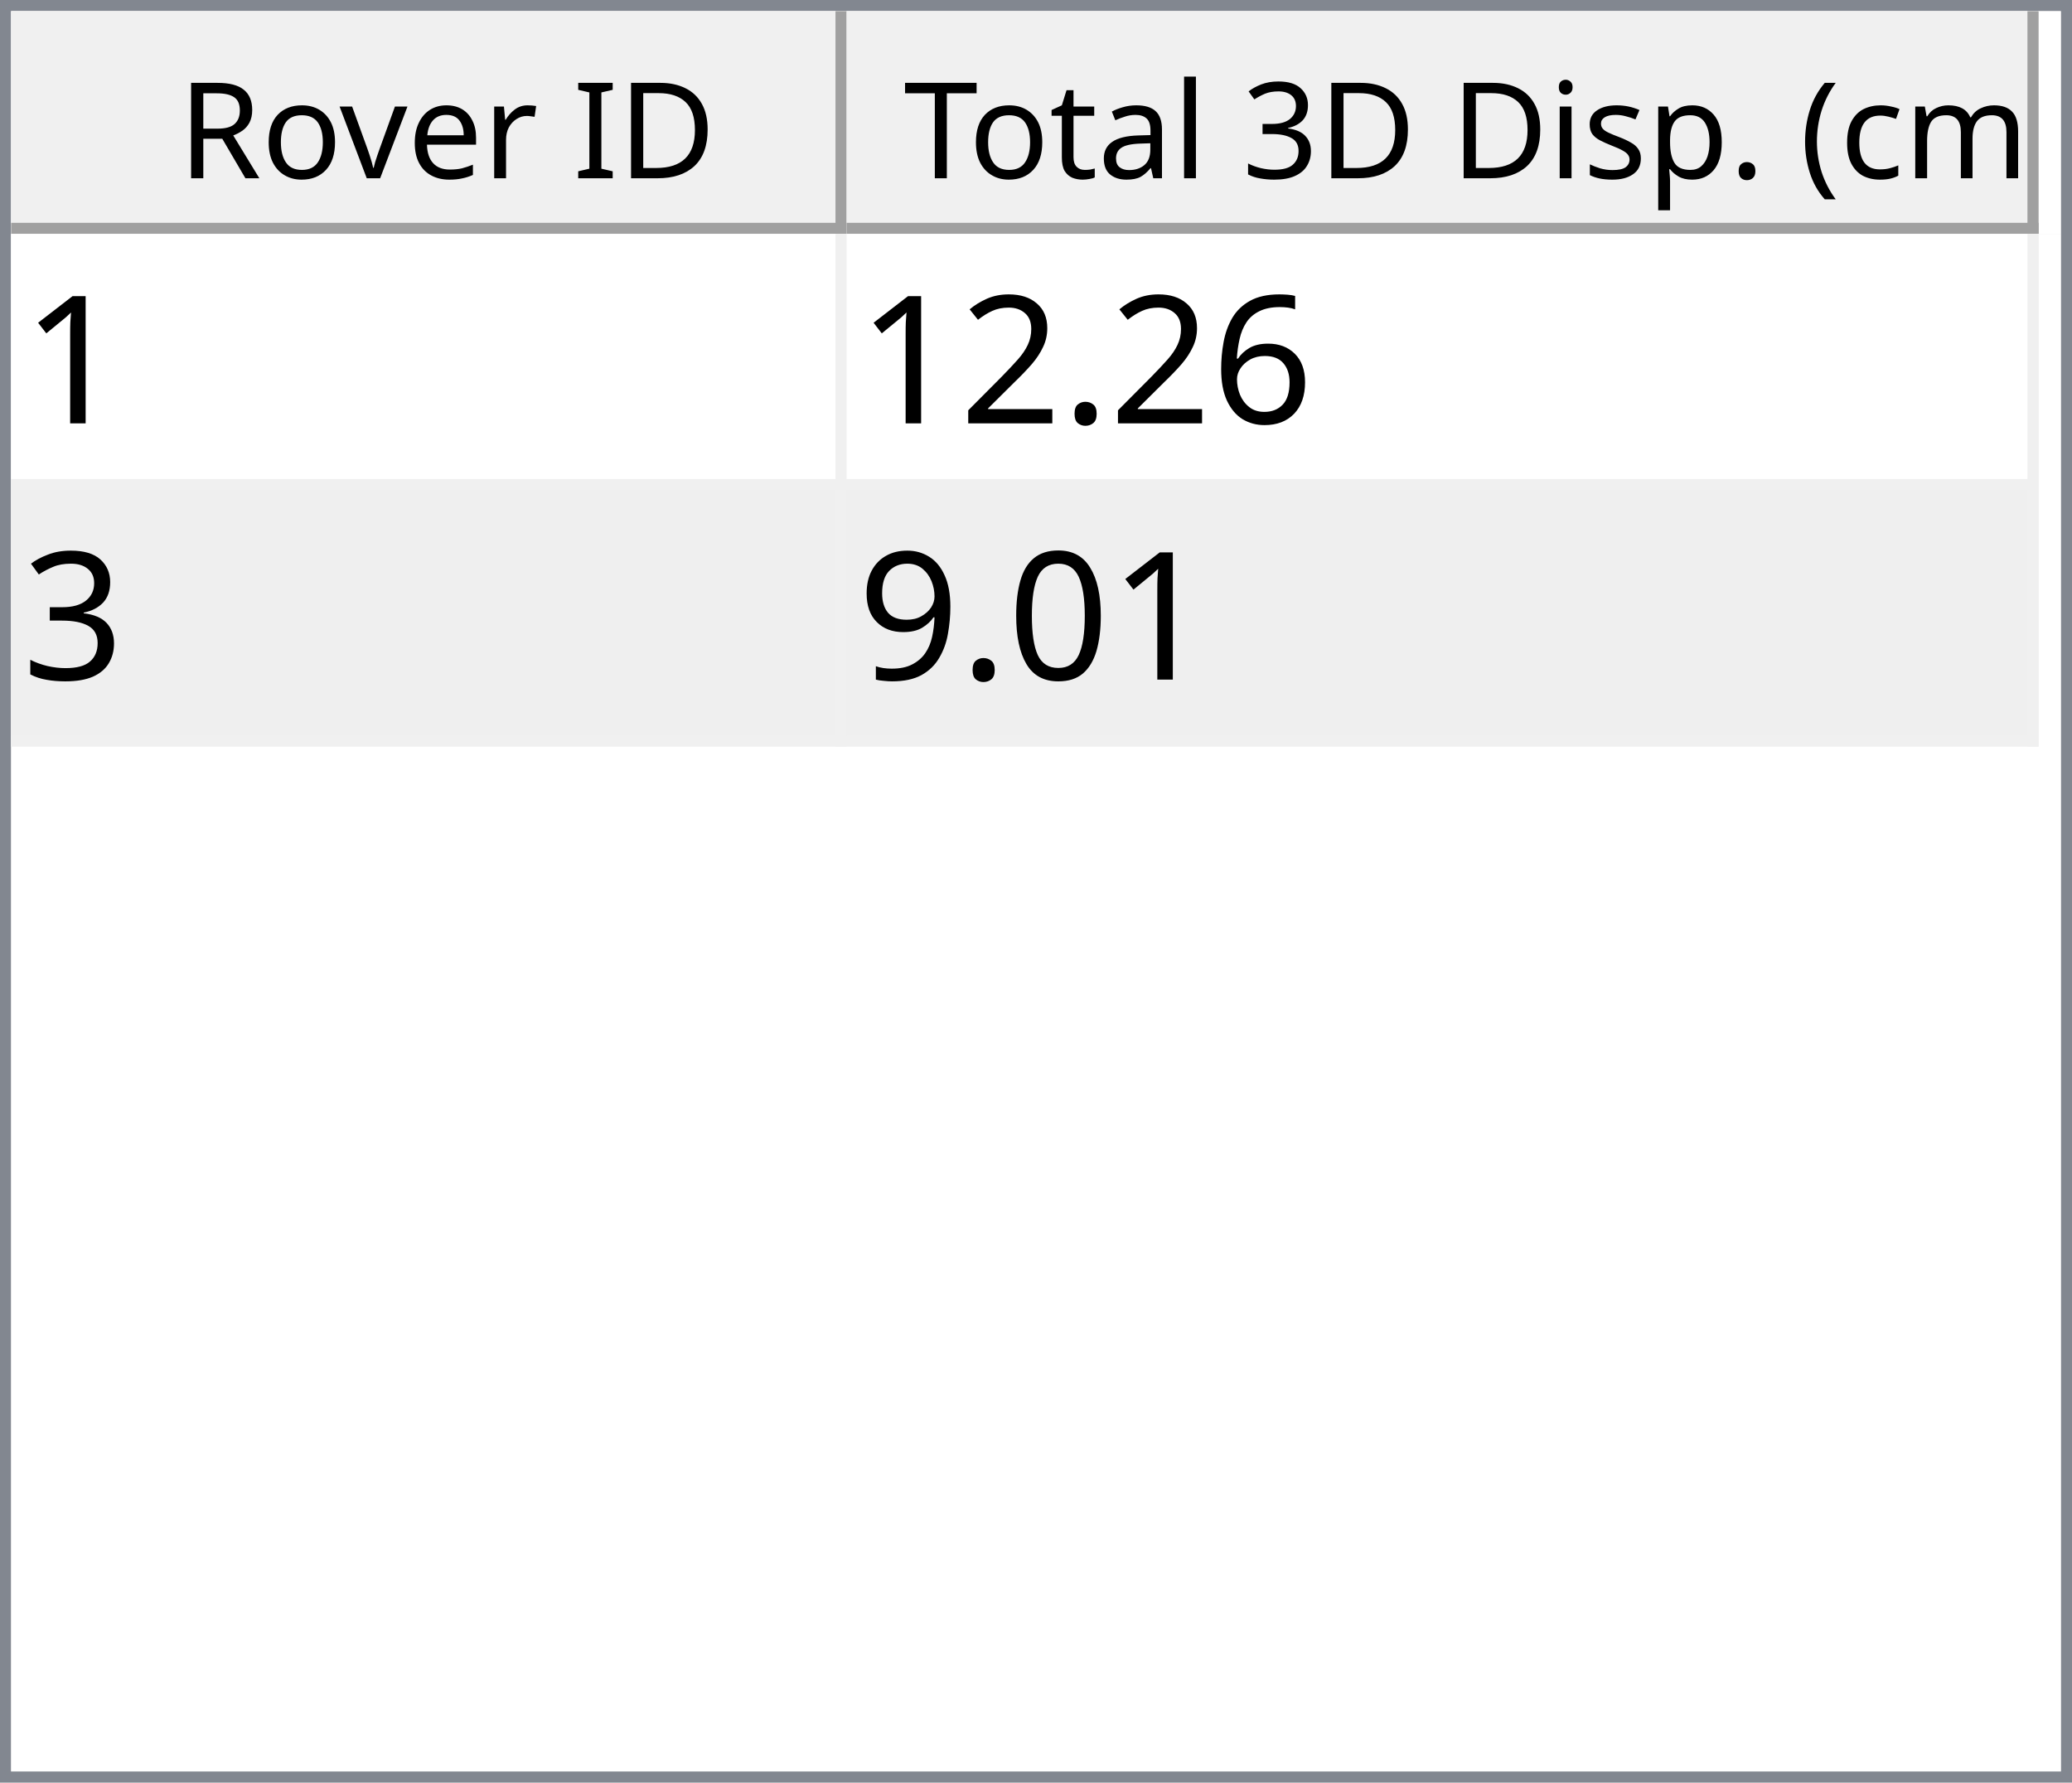
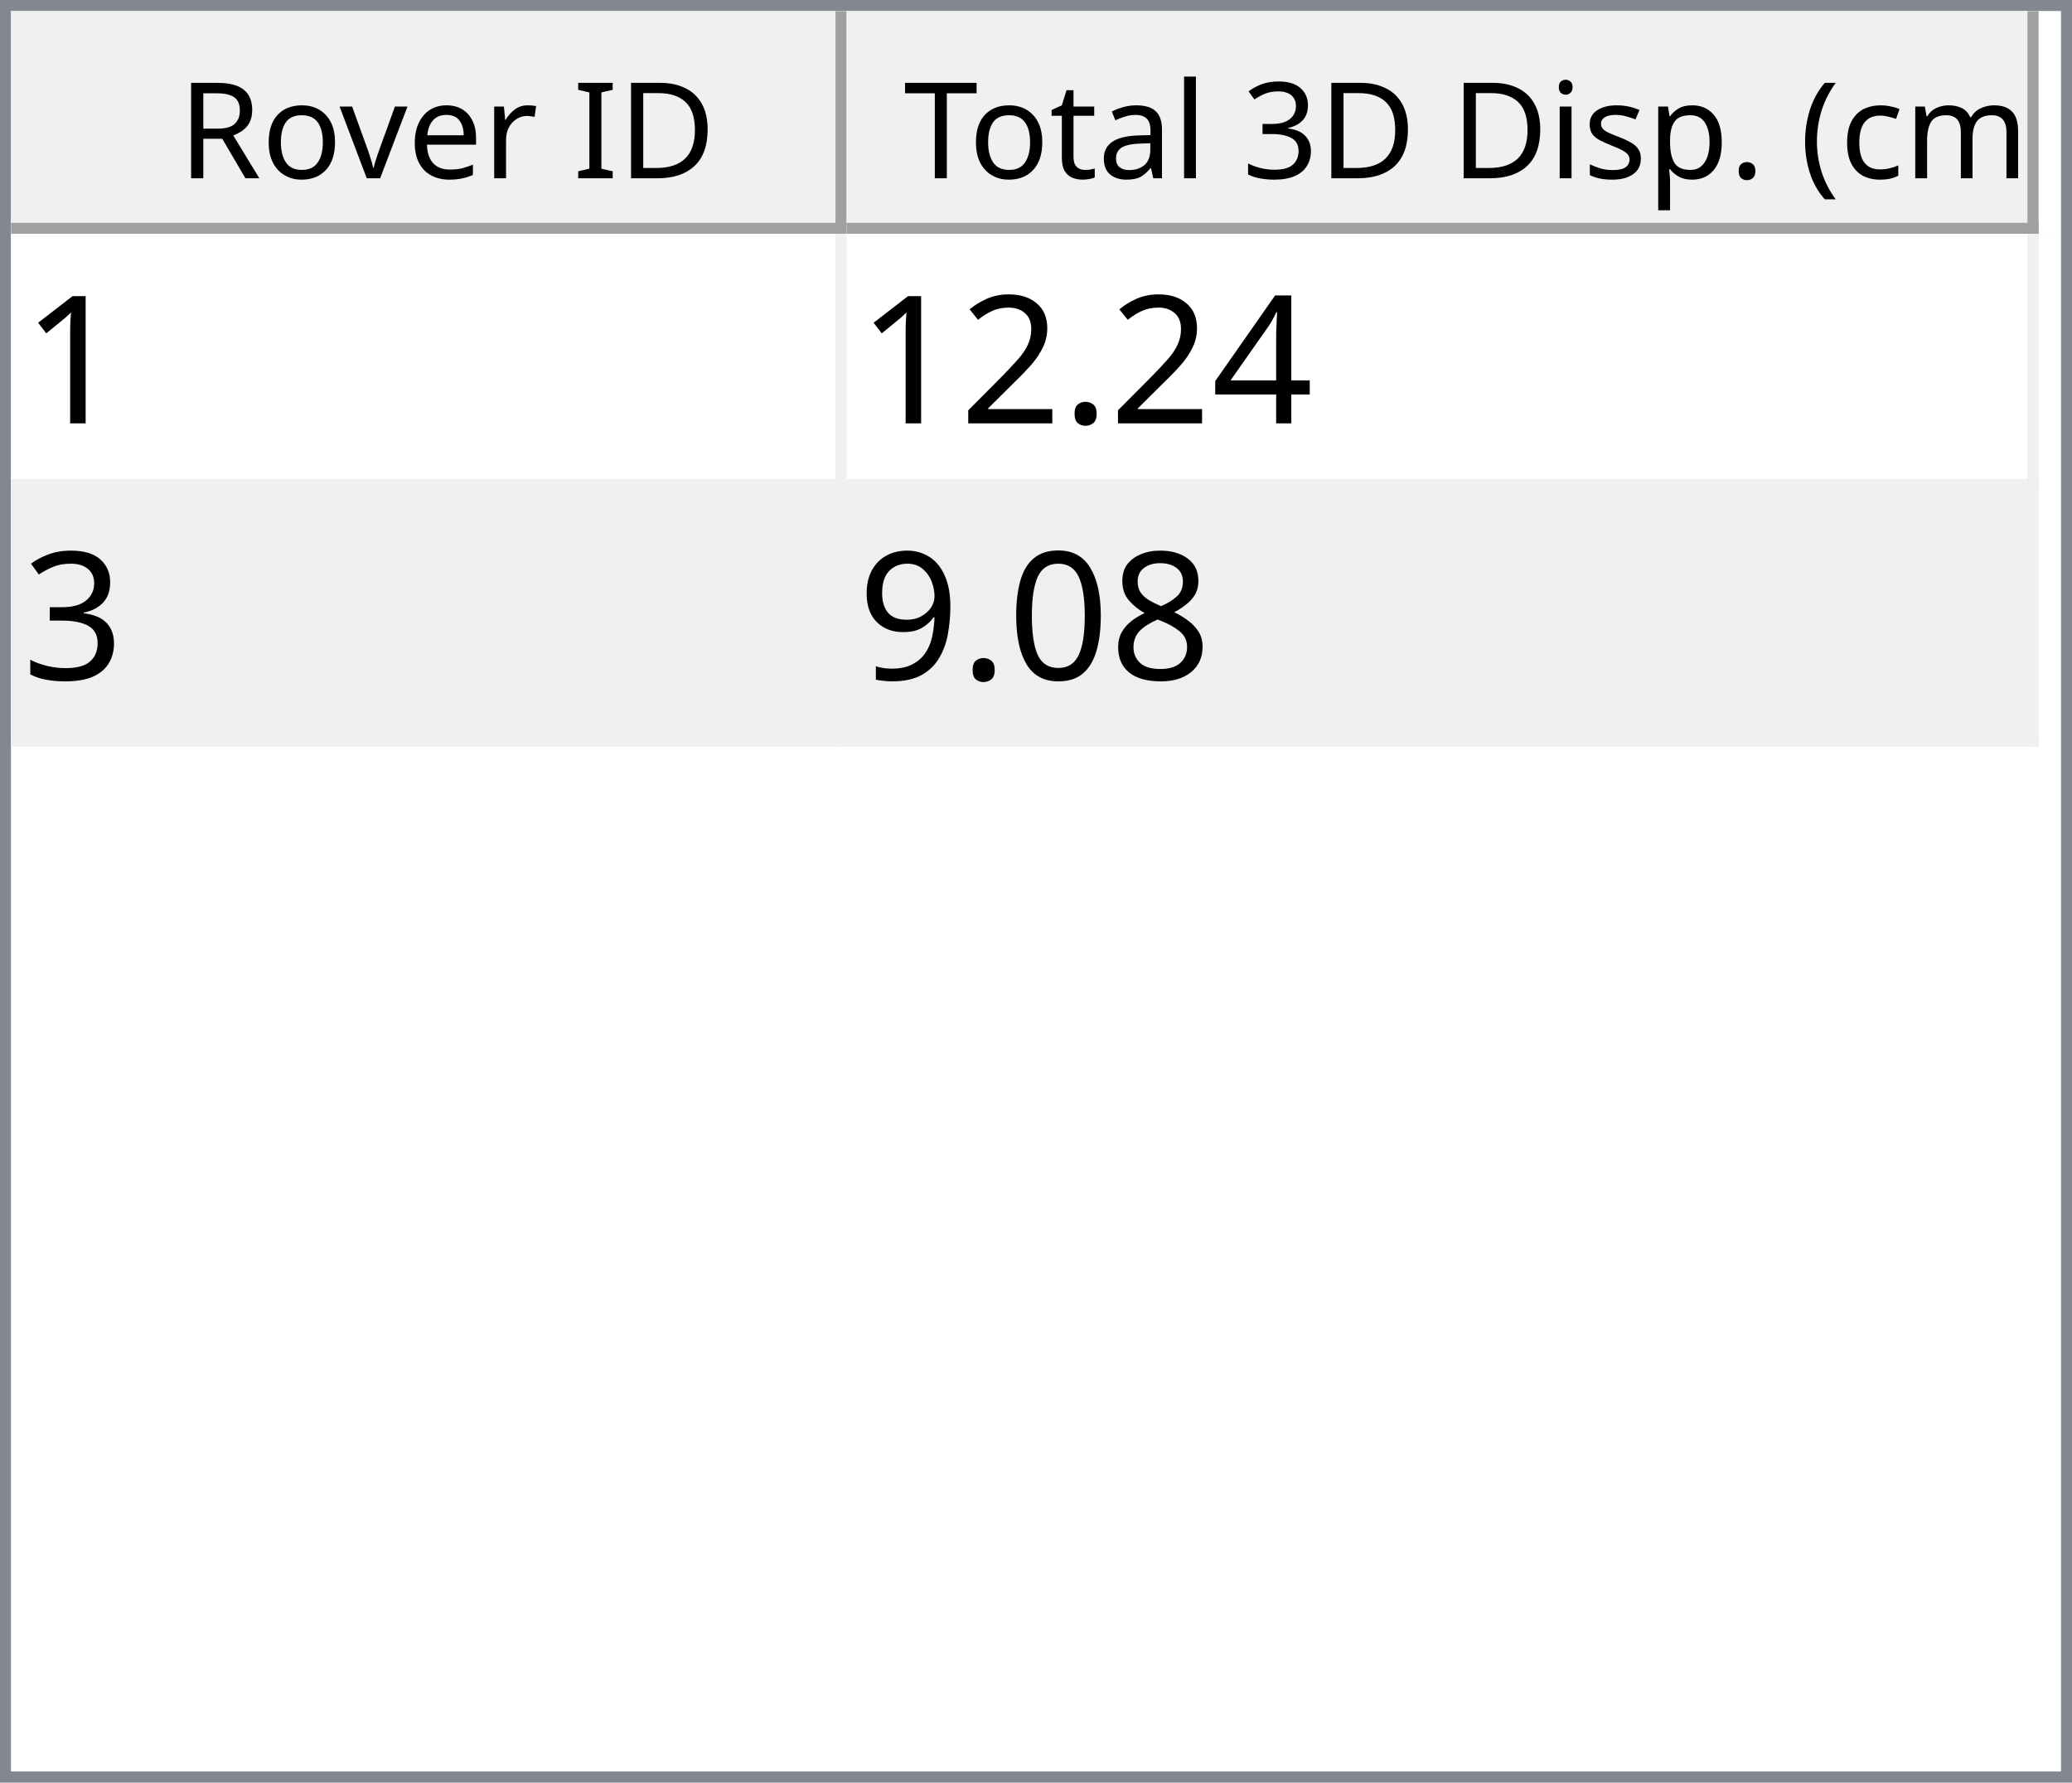
<svg xmlns="http://www.w3.org/2000/svg" style="fill-opacity:1; color-rendering:auto; color-interpolation:auto; text-rendering:auto; stroke:black; stroke-linecap:square; stroke-miterlimit:10; shape-rendering:auto; stroke-opacity:1; fill:black; stroke-dasharray:none; font-weight:normal; stroke-width:1; font-family:'Dialog'; font-style:normal; stroke-linejoin:miter; font-size:12px; stroke-dashoffset:0; image-rendering:auto;" width="186" height="160">
  <defs id="genericDefs" />
  <g>
    <defs id="defs1">
      <clipPath clipPathUnits="userSpaceOnUse" id="clipPath1">
        <path d="M0 0 L186 0 L186 160 L0 160 L0 0 Z" />
      </clipPath>
      <clipPath clipPathUnits="userSpaceOnUse" id="clipPath2">
        <path d="M0 0 L0 160 L186 160 L186 0 Z" />
      </clipPath>
      <clipPath clipPathUnits="userSpaceOnUse" id="clipPath3">
        <path d="M0 0 L0 20 L184 20 L184 0 Z" />
      </clipPath>
      <clipPath clipPathUnits="userSpaceOnUse" id="clipPath4">
        <path d="M0 0 L0 20 L75 20 L75 0 Z" />
      </clipPath>
      <clipPath clipPathUnits="userSpaceOnUse" id="clipPath5">
        <path d="M1 1 L1 19 L74 19 L74 1 Z" />
      </clipPath>
      <clipPath clipPathUnits="userSpaceOnUse" id="clipPath6">
        <path d="M0 0 L0 18 L73 18 L73 0 Z" />
      </clipPath>
      <clipPath clipPathUnits="userSpaceOnUse" id="clipPath7">
        <path d="M-0.5 -0.5 L-0.5 19.5 L74.5 19.5 L74.5 -0.5 Z" />
      </clipPath>
      <clipPath clipPathUnits="userSpaceOnUse" id="clipPath8">
        <path d="M0 0 L0 20 L107 20 L107 0 Z" />
      </clipPath>
      <clipPath clipPathUnits="userSpaceOnUse" id="clipPath9">
        <path d="M1 1 L1 19 L106 19 L106 1 Z" />
      </clipPath>
      <clipPath clipPathUnits="userSpaceOnUse" id="clipPath10">
        <path d="M0 0 L0 18 L105 18 L105 0 Z" />
      </clipPath>
      <clipPath clipPathUnits="userSpaceOnUse" id="clipPath11">
        <path d="M-0.5 -0.5 L-0.5 19.5 L106.5 19.5 L106.5 -0.5 Z" />
      </clipPath>
      <clipPath clipPathUnits="userSpaceOnUse" id="clipPath12">
        <path d="M0 0 L0 138 L184 138 L184 0 Z" />
      </clipPath>
      <clipPath clipPathUnits="userSpaceOnUse" id="clipPath13">
        <path d="M0 0 L0 46 L182 46 L182 0 Z" />
      </clipPath>
      <clipPath clipPathUnits="userSpaceOnUse" id="clipPath14">
        <path d="M-0.5 -0.5 L-0.5 45.5 L181.5 45.5 L181.5 -0.5 Z" />
      </clipPath>
      <clipPath clipPathUnits="userSpaceOnUse" id="clipPath15">
        <path d="M0 0 L0 22 L74 22 L74 0 Z" />
      </clipPath>
      <clipPath clipPathUnits="userSpaceOnUse" id="clipPath16">
        <path d="M0 0 L0 22 L106 22 L106 0 Z" />
      </clipPath>
      <font horiz-adv-x="64.551" id="font1">
        <font-face ascent="107.91" descent="25.098" units-per-em="100" style="font-style:normal; font-family:Segoe UI; font-weight:normal;" />
        <missing-glyph horiz-adv-x="64.551" d="M8.109 0 L8.109 68.266 L56.453 68.266 L56.453 0 L8.109 0 ZM15.328 7.234 L49.219 7.234 L49.219 61.031 L15.328 61.031 L15.328 7.234 Z" />
        <glyph unicode="D" horiz-adv-x="70.117" d="M9.188 0 L9.188 70.016 L28.516 70.016 Q65.531 70.016 65.531 35.891 Q65.531 19.672 55.25 9.836 Q44.969 0 27.734 0 L9.188 0 ZM17.391 62.594 L17.391 7.422 L27.828 7.422 Q41.609 7.422 49.273 14.797 Q56.938 22.172 56.938 35.688 Q56.938 62.594 28.328 62.594 L17.391 62.594 Z" />
        <glyph unicode="I" horiz-adv-x="26.611" d="M17.391 0 L9.188 0 L9.188 70.016 L17.391 70.016 L17.391 0 Z" />
        <glyph unicode=" " horiz-adv-x="27.393" d="" />
        <glyph unicode="r" horiz-adv-x="34.766" d="M34.188 41.891 Q32.078 43.5 28.125 43.5 Q23 43.5 19.555 38.672 Q16.109 33.844 16.109 25.484 L16.109 0 L8.109 0 L8.109 50 L16.109 50 L16.109 39.703 L16.312 39.703 Q18.016 44.969 21.531 47.922 Q25.047 50.875 29.391 50.875 Q32.516 50.875 34.188 50.203 L34.188 41.891 Z" />
        <glyph unicode="e" horiz-adv-x="52.295" d="M48.297 23 L12.984 23 Q13.188 14.656 17.484 10.109 Q21.781 5.562 29.297 5.562 Q37.75 5.562 44.828 11.141 L44.828 3.609 Q38.234 -1.172 27.391 -1.172 Q16.797 -1.172 10.742 5.641 Q4.688 12.453 4.688 24.812 Q4.688 36.469 11.305 43.82 Q17.922 51.172 27.734 51.172 Q37.547 51.172 42.922 44.828 Q48.297 38.484 48.297 27.203 L48.297 23 ZM40.094 29.781 Q40.047 36.719 36.75 40.578 Q33.453 44.438 27.594 44.438 Q21.922 44.438 17.969 40.383 Q14.016 36.328 13.094 29.781 L40.094 29.781 Z" />
        <glyph unicode="v" horiz-adv-x="47.9" d="M47.406 50 L27.484 0 L19.625 0 L0.688 50 L9.469 50 L22.172 13.672 Q23.578 9.672 23.922 6.688 L24.125 6.688 Q24.609 10.453 25.688 13.484 L38.969 50 L47.406 50 Z" />
        <glyph unicode="o" horiz-adv-x="58.594" d="M29 -1.172 Q17.922 -1.172 11.305 5.836 Q4.688 12.844 4.688 24.422 Q4.688 37.016 11.57 44.094 Q18.453 51.172 30.172 51.172 Q41.359 51.172 47.633 44.289 Q53.906 37.406 53.906 25.203 Q53.906 13.234 47.141 6.031 Q40.375 -1.172 29 -1.172 ZM29.594 44.438 Q21.875 44.438 17.383 39.188 Q12.891 33.938 12.891 24.703 Q12.891 15.828 17.43 10.695 Q21.969 5.562 29.594 5.562 Q37.359 5.562 41.531 10.594 Q45.703 15.625 45.703 24.906 Q45.703 34.281 41.531 39.359 Q37.359 44.438 29.594 44.438 Z" />
        <glyph unicode="R" horiz-adv-x="59.814" d="M59.375 0 L49.609 0 L37.891 19.625 Q36.281 22.359 34.766 24.289 Q33.25 26.219 31.664 27.438 Q30.078 28.656 28.25 29.219 Q26.422 29.781 24.125 29.781 L17.391 29.781 L17.391 0 L9.188 0 L9.188 70.016 L30.078 70.016 Q34.672 70.016 38.555 68.867 Q42.438 67.719 45.289 65.375 Q48.141 63.031 49.758 59.547 Q51.375 56.062 51.375 51.375 Q51.375 47.703 50.273 44.656 Q49.172 41.609 47.148 39.211 Q45.125 36.812 42.266 35.133 Q39.406 33.453 35.844 32.516 L35.844 32.328 Q37.594 31.547 38.891 30.547 Q40.188 29.547 41.359 28.18 Q42.531 26.812 43.68 25.078 Q44.828 23.344 46.234 21.047 L59.375 0 ZM17.391 62.594 L17.391 37.203 L28.516 37.203 Q31.594 37.203 34.203 38.133 Q36.812 39.062 38.719 40.797 Q40.625 42.531 41.703 45.047 Q42.781 47.562 42.781 50.688 Q42.781 56.297 39.141 59.445 Q35.5 62.594 28.609 62.594 L17.391 62.594 Z" />
        <glyph unicode=")" horiz-adv-x="30.176" d="M8.297 -15.922 L1.172 -15.922 Q16.406 2.344 16.406 26.812 Q16.406 51.469 1.078 70.016 L8.297 70.016 Q23.531 52.156 23.531 26.703 Q23.531 1.375 8.297 -15.922 Z" />
        <glyph unicode="m" horiz-adv-x="86.133" d="M79.109 0 L71.094 0 L71.094 28.719 Q71.094 37.016 68.531 40.727 Q65.969 44.438 59.906 44.438 Q54.781 44.438 51.195 39.75 Q47.609 35.062 47.609 28.516 L47.609 0 L39.594 0 L39.594 29.688 Q39.594 44.438 28.219 44.438 Q22.953 44.438 19.531 40.016 Q16.109 35.594 16.109 28.516 L16.109 0 L8.109 0 L8.109 50 L16.109 50 L16.109 42.094 L16.312 42.094 Q21.625 51.172 31.844 51.172 Q36.969 51.172 40.773 48.312 Q44.578 45.453 46 40.828 Q51.562 51.172 62.594 51.172 Q79.109 51.172 79.109 30.812 L79.109 0 Z" />
        <glyph unicode="c" horiz-adv-x="46.191" d="M42.188 2.297 Q36.422 -1.172 28.516 -1.172 Q17.828 -1.172 11.258 5.789 Q4.688 12.75 4.688 23.828 Q4.688 36.188 11.766 43.68 Q18.844 51.172 30.672 51.172 Q37.25 51.172 42.281 48.734 L42.281 40.531 Q36.719 44.438 30.375 44.438 Q22.703 44.438 17.797 38.945 Q12.891 33.453 12.891 24.516 Q12.891 15.719 17.508 10.641 Q22.125 5.562 29.891 5.562 Q36.422 5.562 42.188 9.906 L42.188 2.297 Z" />
        <glyph unicode="(" horiz-adv-x="30.176" d="M29.109 -15.922 L21.969 -15.922 Q6.844 1.375 6.844 26.703 Q6.844 52.156 21.969 70.016 L29.203 70.016 Q13.875 51.469 13.875 26.812 Q13.875 2.344 29.109 -15.922 Z" />
        <glyph unicode="." horiz-adv-x="21.68" d="M10.891 -1.078 Q8.641 -1.078 7.055 0.539 Q5.469 2.156 5.469 4.391 Q5.469 6.641 7.055 8.273 Q8.641 9.906 10.891 9.906 Q13.188 9.906 14.797 8.273 Q16.406 6.641 16.406 4.391 Q16.406 2.156 14.797 0.539 Q13.188 -1.078 10.891 -1.078 Z" />
        <glyph unicode="p" horiz-adv-x="58.789" d="M16.312 7.234 L16.109 7.234 L16.109 -23 L8.109 -23 L8.109 50 L16.109 50 L16.109 41.219 L16.312 41.219 Q22.219 51.172 33.594 51.172 Q43.266 51.172 48.688 44.461 Q54.109 37.75 54.109 26.469 Q54.109 13.922 48 6.375 Q41.891 -1.172 31.297 -1.172 Q21.578 -1.172 16.312 7.234 ZM16.109 27.391 L16.109 20.406 Q16.109 14.203 20.141 9.883 Q24.172 5.562 30.375 5.562 Q37.641 5.562 41.773 11.133 Q45.906 16.703 45.906 26.609 Q45.906 34.969 42.047 39.703 Q38.188 44.438 31.594 44.438 Q24.609 44.438 20.359 39.578 Q16.109 34.719 16.109 27.391 Z" />
        <glyph unicode="s" horiz-adv-x="42.432" d="M5.078 1.812 L5.078 10.406 Q11.625 5.562 19.484 5.562 Q30.031 5.562 30.031 12.594 Q30.031 14.594 29.125 15.992 Q28.219 17.391 26.68 18.461 Q25.141 19.531 23.07 20.383 Q21 21.234 18.609 22.172 Q15.281 23.484 12.766 24.828 Q10.25 26.172 8.57 27.859 Q6.891 29.547 6.031 31.695 Q5.172 33.844 5.172 36.719 Q5.172 40.234 6.789 42.945 Q8.406 45.656 11.086 47.484 Q13.766 49.312 17.211 50.242 Q20.656 51.172 24.312 51.172 Q30.812 51.172 35.938 48.922 L35.938 40.828 Q30.422 44.438 23.25 44.438 Q21 44.438 19.195 43.922 Q17.391 43.406 16.094 42.477 Q14.797 41.547 14.086 40.258 Q13.375 38.969 13.375 37.406 Q13.375 35.453 14.086 34.133 Q14.797 32.812 16.164 31.789 Q17.531 30.766 19.484 29.938 Q21.438 29.109 23.922 28.125 Q27.25 26.859 29.883 25.516 Q32.516 24.172 34.375 22.484 Q36.234 20.797 37.234 18.602 Q38.234 16.406 38.234 13.375 Q38.234 9.672 36.602 6.938 Q34.969 4.203 32.234 2.398 Q29.5 0.594 25.93 -0.289 Q22.359 -1.172 18.453 -1.172 Q10.75 -1.172 5.078 1.812 Z" />
        <glyph unicode="i" horiz-adv-x="24.219" d="M12.203 62.703 Q10.062 62.703 8.547 64.164 Q7.031 65.625 7.031 67.875 Q7.031 70.125 8.547 71.609 Q10.062 73.094 12.203 73.094 Q14.406 73.094 15.945 71.609 Q17.484 70.125 17.484 67.875 Q17.484 65.719 15.945 64.211 Q14.406 62.703 12.203 62.703 ZM16.109 0 L8.109 0 L8.109 50 L16.109 50 L16.109 0 Z" />
        <glyph unicode="3" horiz-adv-x="53.906" d="M46.531 19.828 Q46.531 15.094 44.75 11.211 Q42.969 7.328 39.719 4.57 Q36.469 1.812 31.93 0.297 Q27.391 -1.219 21.922 -1.219 Q11.922 -1.219 6 2.594 L6 11.188 Q13.094 5.609 22.219 5.609 Q25.875 5.609 28.828 6.539 Q31.781 7.469 33.906 9.227 Q36.031 10.984 37.18 13.477 Q38.328 15.969 38.328 19.094 Q38.328 32.812 18.797 32.812 L12.984 32.812 L12.984 39.594 L18.5 39.594 Q35.797 39.594 35.797 52.484 Q35.797 64.406 22.609 64.406 Q15.188 64.406 8.688 59.422 L8.688 67.188 Q15.375 71.188 24.609 71.188 Q29 71.188 32.57 69.969 Q36.141 68.75 38.68 66.555 Q41.219 64.359 42.609 61.281 Q44 58.203 44 54.5 Q44 40.672 30.031 36.719 L30.031 36.531 Q33.594 36.141 36.625 34.797 Q39.656 33.453 41.852 31.305 Q44.047 29.156 45.289 26.25 Q46.531 23.344 46.531 19.828 Z" />
        <glyph unicode="l" horiz-adv-x="24.219" d="M16.109 0 L8.109 0 L8.109 74.031 L16.109 74.031 L16.109 0 Z" />
        <glyph unicode="a" horiz-adv-x="50.879" d="M43.891 0 L35.891 0 L35.891 7.812 L35.688 7.812 Q30.469 -1.172 20.312 -1.172 Q12.844 -1.172 8.617 2.781 Q4.391 6.734 4.391 13.281 Q4.391 27.297 20.906 29.594 L35.891 31.688 Q35.891 44.438 25.594 44.438 Q16.547 44.438 9.281 38.281 L9.281 46.484 Q16.656 51.172 26.266 51.172 Q43.891 51.172 43.891 32.516 L43.891 0 ZM35.891 25.297 L23.828 23.641 Q18.266 22.859 15.43 20.875 Q12.594 18.891 12.594 13.875 Q12.594 10.203 15.211 7.883 Q17.828 5.562 22.172 5.562 Q28.125 5.562 32.008 9.742 Q35.891 13.922 35.891 20.312 L35.891 25.297 Z" />
        <glyph unicode="t" horiz-adv-x="33.887" d="M31.297 0.484 Q28.469 -1.078 23.828 -1.078 Q10.688 -1.078 10.688 13.578 L10.688 43.172 L2.094 43.172 L2.094 50 L10.688 50 L10.688 62.203 L18.703 64.797 L18.703 50 L31.297 50 L31.297 43.172 L18.703 43.172 L18.703 14.984 Q18.703 9.969 20.414 7.82 Q22.125 5.672 26.078 5.672 Q29.109 5.672 31.297 7.328 L31.297 0.484 Z" />
        <glyph unicode="T" horiz-adv-x="52.393" d="M50.594 62.594 L30.375 62.594 L30.375 0 L22.172 0 L22.172 62.594 L2 62.594 L2 70.016 L50.594 70.016 L50.594 62.594 Z" />
      </font>
      <font horiz-adv-x="75.0" id="font2">
        <font-face ascent="100.537" descent="21.973" units-per-em="100" style="font-style:normal; font-family:sans-serif; font-weight:normal;" />
        <missing-glyph horiz-adv-x="75.0" d="M12.5 0 L12.5 62.5 L62.5 62.5 L62.5 0 L12.5 0 ZM14.062 1.562 L60.938 1.562 L60.938 60.938 L14.062 60.938 L14.062 1.562 Z" />
        <glyph unicode="1" horiz-adv-x="55.615" d="M37.25 0 L28.469 0 L28.469 56 Q25.297 52.984 20.141 49.953 Q14.984 46.922 10.891 45.406 L10.891 53.906 Q18.266 57.375 23.781 62.305 Q29.297 67.234 31.594 71.875 L37.25 71.875 L37.25 0 Z" />
-         <glyph unicode="6" horiz-adv-x="55.615" d="M49.75 54.047 L41.016 53.375 Q39.844 58.547 37.703 60.891 Q34.125 64.656 28.906 64.656 Q24.703 64.656 21.531 62.312 Q17.391 59.281 14.992 53.469 Q12.594 47.656 12.5 36.922 Q15.672 41.75 20.266 44.094 Q24.859 46.438 29.891 46.438 Q38.672 46.438 44.852 39.969 Q51.031 33.5 51.031 23.25 Q51.031 16.5 48.125 10.719 Q45.219 4.938 40.141 1.859 Q35.062 -1.219 28.609 -1.219 Q17.625 -1.219 10.695 6.859 Q3.766 14.938 3.766 33.5 Q3.766 54.25 11.422 63.672 Q18.109 71.875 29.438 71.875 Q37.891 71.875 43.289 67.141 Q48.688 62.406 49.75 54.047 ZM13.875 23.188 Q13.875 18.656 15.797 14.508 Q17.719 10.359 21.188 8.18 Q24.656 6 28.469 6 Q34.031 6 38.039 10.492 Q42.047 14.984 42.047 22.703 Q42.047 30.125 38.086 34.398 Q34.125 38.672 28.125 38.672 Q22.172 38.672 18.023 34.398 Q13.875 30.125 13.875 23.188 Z" />
+         <glyph unicode="4" horiz-adv-x="55.615" d="M32.328 0 L32.328 17.141 L1.266 17.141 L1.266 25.203 L33.938 71.578 L41.109 71.578 L41.109 25.203 L50.781 25.203 L50.781 17.141 L41.109 17.141 L41.109 0 L32.328 0 ZM32.328 25.203 L32.328 57.469 L9.906 25.203 L32.328 25.203 Z" />
        <glyph unicode="." horiz-adv-x="27.783" d="M9.078 0 L9.078 10.016 L19.094 10.016 L19.094 0 L9.078 0 Z" />
        <glyph unicode="2" horiz-adv-x="55.615" d="M50.344 8.453 L50.344 0 L3.031 0 Q2.938 3.172 4.047 6.109 Q5.859 10.938 9.836 15.625 Q13.812 20.312 21.344 26.469 Q33.016 36.031 37.117 41.625 Q41.219 47.219 41.219 52.203 Q41.219 57.422 37.477 61.008 Q33.734 64.594 27.734 64.594 Q21.391 64.594 17.578 60.789 Q13.766 56.984 13.719 50.25 L4.688 51.172 Q5.609 61.281 11.664 66.578 Q17.719 71.875 27.938 71.875 Q38.234 71.875 44.242 66.164 Q50.25 60.453 50.25 52 Q50.25 47.703 48.492 43.555 Q46.734 39.406 42.656 34.812 Q38.578 30.219 29.109 22.219 Q21.188 15.578 18.945 13.211 Q16.703 10.844 15.234 8.453 L50.344 8.453 Z" />
        <glyph unicode="3" horiz-adv-x="55.615" d="M4.203 18.891 L12.984 20.062 Q14.5 12.594 18.141 9.297 Q21.781 6 27 6 Q33.203 6 37.477 10.297 Q41.75 14.594 41.75 20.953 Q41.75 27 37.797 30.93 Q33.844 34.859 27.734 34.859 Q25.25 34.859 21.531 33.891 L22.516 41.609 Q23.391 41.5 23.922 41.5 Q29.547 41.5 34.039 44.43 Q38.531 47.359 38.531 53.469 Q38.531 58.297 35.258 61.477 Q31.984 64.656 26.812 64.656 Q21.688 64.656 18.266 61.43 Q14.844 58.203 13.875 51.766 L5.078 53.328 Q6.688 62.156 12.398 67.016 Q18.109 71.875 26.609 71.875 Q32.469 71.875 37.398 69.359 Q42.328 66.844 44.945 62.5 Q47.562 58.156 47.562 53.266 Q47.562 48.641 45.07 44.828 Q42.578 41.016 37.703 38.766 Q44.047 37.312 47.562 32.695 Q51.078 28.078 51.078 21.141 Q51.078 11.766 44.242 5.25 Q37.406 -1.266 26.953 -1.266 Q17.531 -1.266 11.305 4.352 Q5.078 9.969 4.203 18.891 Z" />
+         <glyph unicode="8" horiz-adv-x="55.615" d="M17.672 38.812 Q12.203 40.828 9.57 44.539 Q6.938 48.25 6.938 53.422 Q6.938 61.234 12.555 66.555 Q18.172 71.875 27.484 71.875 Q36.859 71.875 42.578 66.43 Q48.297 60.984 48.297 53.172 Q48.297 48.188 45.68 44.508 Q43.062 40.828 37.75 38.812 Q44.344 36.672 47.781 31.883 Q51.219 27.094 51.219 20.453 Q51.219 11.281 44.727 5.031 Q38.234 -1.219 27.641 -1.219 Q17.047 -1.219 10.547 5.055 Q4.047 11.328 4.047 20.703 Q4.047 27.688 7.594 32.398 Q11.141 37.109 17.672 38.812 ZM15.922 53.719 Q15.922 48.641 19.195 45.414 Q22.469 42.188 27.688 42.188 Q32.766 42.188 36.016 45.383 Q39.266 48.578 39.266 53.219 Q39.266 58.062 35.914 61.359 Q32.562 64.656 27.594 64.656 Q22.562 64.656 19.242 61.43 Q15.922 58.203 15.922 53.719 ZM13.094 20.656 Q13.094 16.891 14.875 13.375 Q16.656 9.859 20.172 7.93 Q23.688 6 27.734 6 Q34.031 6 38.133 10.055 Q42.234 14.109 42.234 20.359 Q42.234 26.703 38.016 30.859 Q33.797 35.016 27.438 35.016 Q21.234 35.016 17.164 30.914 Q13.094 26.812 13.094 20.656 Z" />
        <glyph unicode="0" horiz-adv-x="55.615" d="M4.156 35.297 Q4.156 48 6.766 55.742 Q9.375 63.484 14.523 67.68 Q19.672 71.875 27.484 71.875 Q33.25 71.875 37.594 69.555 Q41.938 67.234 44.773 62.867 Q47.609 58.5 49.219 52.227 Q50.828 45.953 50.828 35.297 Q50.828 22.703 48.242 14.969 Q45.656 7.234 40.508 3.008 Q35.359 -1.219 27.484 -1.219 Q17.141 -1.219 11.234 6.203 Q4.156 15.141 4.156 35.297 ZM13.188 35.297 Q13.188 17.672 17.312 11.836 Q21.438 6 27.484 6 Q33.547 6 37.672 11.859 Q41.797 17.719 41.797 35.297 Q41.797 52.984 37.672 58.789 Q33.547 64.594 27.391 64.594 Q21.344 64.594 17.719 59.469 Q13.188 52.938 13.188 35.297 Z" />
        <glyph unicode="9" horiz-adv-x="55.615" d="M5.469 16.547 L13.922 17.328 Q14.984 11.375 18.016 8.688 Q21.047 6 25.781 6 Q29.828 6 32.883 7.859 Q35.938 9.719 37.891 12.82 Q39.844 15.922 41.164 21.195 Q42.484 26.469 42.484 31.938 Q42.484 32.516 42.438 33.688 Q39.797 29.5 35.234 26.883 Q30.672 24.266 25.344 24.266 Q16.453 24.266 10.305 30.711 Q4.156 37.156 4.156 47.703 Q4.156 58.594 10.578 65.234 Q17 71.875 26.656 71.875 Q33.641 71.875 39.43 68.117 Q45.219 64.359 48.219 57.398 Q51.219 50.438 51.219 37.25 Q51.219 23.531 48.242 15.406 Q45.266 7.281 39.383 3.031 Q33.5 -1.219 25.594 -1.219 Q17.188 -1.219 11.867 3.445 Q6.547 8.109 5.469 16.547 ZM41.453 48.141 Q41.453 55.719 37.43 60.156 Q33.406 64.594 27.734 64.594 Q21.875 64.594 17.531 59.812 Q13.188 55.031 13.188 47.406 Q13.188 40.578 17.312 36.305 Q21.438 32.031 27.484 32.031 Q33.594 32.031 37.523 36.305 Q41.453 40.578 41.453 48.141 Z" />
      </font>
    </defs>
    <g style="fill:white; stroke:white;">
      <rect x="0" y="0" width="186" style="clip-path:url(#clipPath1); stroke:none;" height="160" />
    </g>
    <g style="fill:white; text-rendering:optimizeSpeed; color-rendering:optimizeSpeed; image-rendering:optimizeSpeed; shape-rendering:crispEdges; stroke:white; color-interpolation:sRGB;">
      <rect x="0" width="186" height="160" y="0" style="stroke:none;" />
      <path style="stroke:none;" d="M0 160 L186 160 L186 0 L0 0 Z" />
    </g>
    <g style="fill:rgb(240,240,240); font-family:'Segoe UI'; stroke:rgb(240,240,240);">
      <rect x="0" y="0" width="186" style="clip-path:url(#clipPath2); stroke:none;" height="160" />
    </g>
    <g style="fill:rgb(130,135,144); font-family:'Segoe UI'; stroke:rgb(130,135,144);">
      <path d="M0 0 L186 0 L186 160 L0 160 L0 0 ZM1 1 L185 1 L185 159 L1 159 L1 1 Z" style="fill-rule:evenodd; clip-path:url(#clipPath2); stroke:none;" />
    </g>
    <g style="fill:white; font-family:'Segoe UI'; stroke:white;" transform="translate(1,1)">
      <rect x="0" y="0" width="184" style="clip-path:url(#clipPath3); stroke:none;" height="20" />
    </g>
    <g style="fill:rgb(240,240,240); font-family:'Segoe UI'; stroke:rgb(240,240,240);" transform="translate(1,1)">
      <rect x="0" y="0" width="75" style="clip-path:url(#clipPath4); stroke:none;" height="20" />
    </g>
    <g style="font-family:'Segoe UI';" transform="translate(2,2)">
      <text x="14" xml:space="preserve" y="14" style="clip-path:url(#clipPath6); stroke:none;">Rover ID</text>
    </g>
    <g style="fill:rgb(160,160,160); font-family:'Segoe UI'; stroke:rgb(160,160,160); stroke-linejoin:bevel;" transform="translate(1.5,1.5)">
      <line x1="74" x2="74" y1="0" style="fill:none; clip-path:url(#clipPath7);" y2="19" />
    </g>
    <g style="fill:rgb(160,160,160); font-family:'Segoe UI'; stroke:rgb(160,160,160); stroke-linejoin:bevel;" transform="matrix(1,0,0,1,1,1) translate(0.5,0.5)">
      <line x1="0" x2="74" y1="19" style="fill:none; clip-path:url(#clipPath7);" y2="19" />
    </g>
    <g style="fill:rgb(240,240,240); font-family:'Segoe UI'; stroke:rgb(240,240,240);" transform="translate(76,1)">
      <rect x="0" y="0" width="107" style="clip-path:url(#clipPath8); stroke:none;" height="20" />
    </g>
    <g style="font-family:'Segoe UI';" transform="translate(77,2)">
      <text x="1" xml:space="preserve" y="14" style="clip-path:url(#clipPath10); stroke:none;"> Total 3D Disp. (cm)</text>
    </g>
    <g style="fill:rgb(160,160,160); font-family:'Segoe UI'; stroke:rgb(160,160,160); stroke-linejoin:bevel;" transform="translate(76.5,1.5)">
      <line x1="106" x2="106" y1="0" style="fill:none; clip-path:url(#clipPath11);" y2="19" />
    </g>
    <g style="fill:rgb(160,160,160); font-family:'Segoe UI'; stroke:rgb(160,160,160); stroke-linejoin:bevel;" transform="matrix(1,0,0,1,76,1) translate(0.5,0.5)">
      <line x1="0" x2="106" y1="19" style="fill:none; clip-path:url(#clipPath11);" y2="19" />
    </g>
    <g style="fill:white; font-family:'Segoe UI'; stroke:white;" transform="translate(1,21)">
      <rect x="0" y="0" width="184" style="clip-path:url(#clipPath12); stroke:none;" height="138" />
    </g>
    <g style="fill:rgb(240,240,240); font-size:16px; font-family:sans-serif; stroke:rgb(240,240,240);" transform="translate(1,21)">
      <rect x="0" y="0" width="182" style="clip-path:url(#clipPath13); stroke:none;" height="46" />
      <line transform="translate(0.5,0.5)" x1="0" x2="181" y1="22" style="clip-path:url(#clipPath14); fill:none; stroke-linejoin:bevel;" y2="22" />
    </g>
    <g transform="matrix(1,0,0,1,1,21) translate(0.5,0.5)" style="fill:rgb(240,240,240); font-size:16px; font-family:sans-serif; stroke:rgb(240,240,240); stroke-linejoin:bevel;">
      <line x1="0" x2="181" y1="45" style="fill:none; clip-path:url(#clipPath14);" y2="45" />
    </g>
    <g transform="matrix(1,0,0,1,1,21) translate(0.5,0.5)" style="fill:rgb(240,240,240); font-size:16px; font-family:sans-serif; stroke:rgb(240,240,240); stroke-linejoin:bevel;">
      <line x1="74" x2="74" y1="0" style="fill:none; clip-path:url(#clipPath14);" y2="45" />
    </g>
    <g transform="matrix(1,0,0,1,1,21) translate(0.5,0.5)" style="fill:rgb(240,240,240); font-size:16px; font-family:sans-serif; stroke:rgb(240,240,240); stroke-linejoin:bevel;">
      <line x1="181" x2="181" y1="0" style="fill:none; clip-path:url(#clipPath14);" y2="45" />
    </g>
    <g style="fill:white; font-size:16px; font-family:sans-serif; stroke:white;" transform="matrix(1,0,0,1,1,21)">
      <rect x="0" y="0" width="74" style="clip-path:url(#clipPath15); stroke:none;" height="22" />
      <text x="1" y="17" style="fill:black; clip-path:url(#clipPath15); stroke:none;" xml:space="preserve">1</text>
    </g>
    <g style="fill:white; font-size:16px; font-family:sans-serif; stroke:white;" transform="matrix(1,0,0,1,1,21) translate(75,0)">
      <rect x="0" y="0" width="106" style="clip-path:url(#clipPath16); stroke:none;" height="22" />
-       <text x="1" y="17" style="fill:black; clip-path:url(#clipPath16); stroke:none;" xml:space="preserve">12.26</text>
+       <text x="1" y="17" style="fill:black; clip-path:url(#clipPath16); stroke:none;" xml:space="preserve">12.24</text>
    </g>
    <g style="fill:rgb(239,239,239); font-size:16px; font-family:sans-serif; stroke:rgb(239,239,239);" transform="matrix(1,0,0,1,1,21) translate(0,23)">
      <rect x="0" y="0" width="74" style="clip-path:url(#clipPath15); stroke:none;" height="22" />
      <text x="1" y="17" style="fill:black; clip-path:url(#clipPath15); stroke:none;" xml:space="preserve">3</text>
    </g>
    <g style="fill:rgb(239,239,239); font-size:16px; font-family:sans-serif; stroke:rgb(239,239,239);" transform="matrix(1,0,0,1,1,21) translate(75,23)">
      <rect x="0" y="0" width="106" style="clip-path:url(#clipPath16); stroke:none;" height="22" />
-       <text x="1" y="17" style="fill:black; clip-path:url(#clipPath16); stroke:none;" xml:space="preserve">9.01</text>
+       <text x="1" y="17" style="fill:black; clip-path:url(#clipPath16); stroke:none;" xml:space="preserve">9.08</text>
    </g>
  </g>
</svg>
